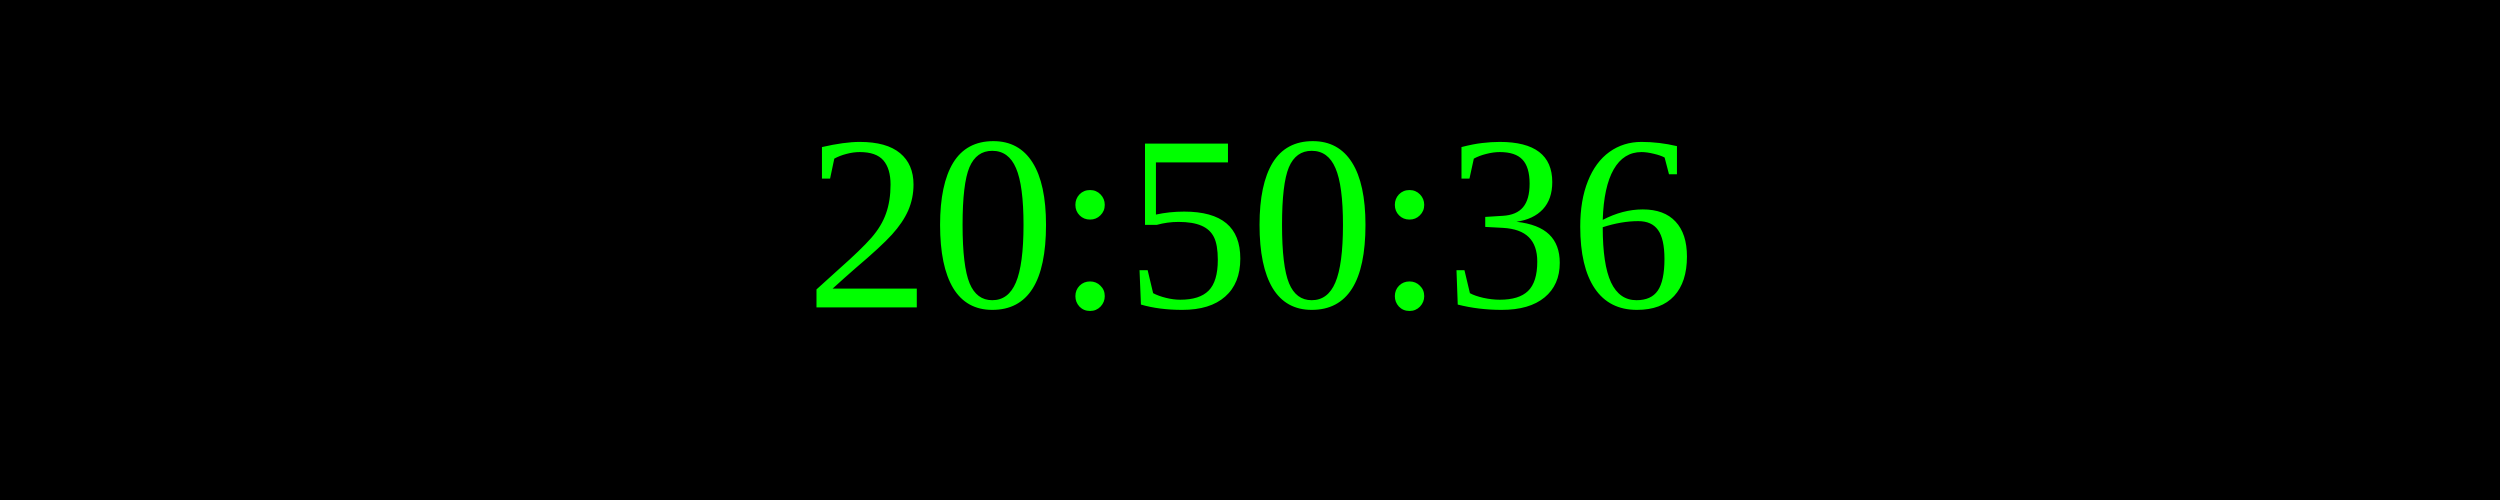
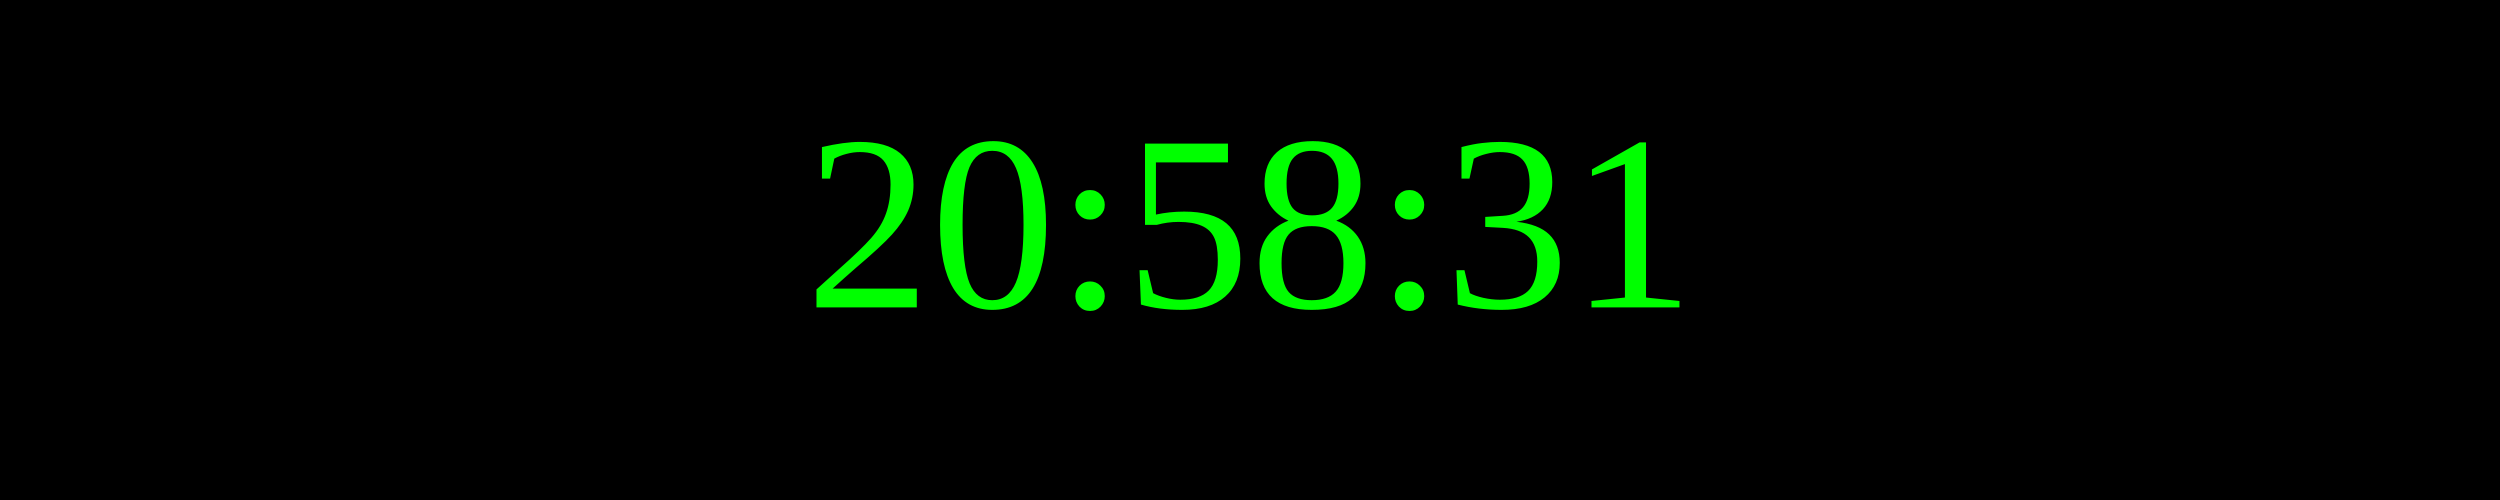
<svg xmlns="http://www.w3.org/2000/svg" width="250" height="50">
  <rect width="100%" height="100%" fill="black" />
  <text x="50%" y="50%" font-size="25" fill="lime" text-anchor="middle" dominant-baseline="middle">
- 20:50:36
+ 20:58:31
</text>
</svg>
